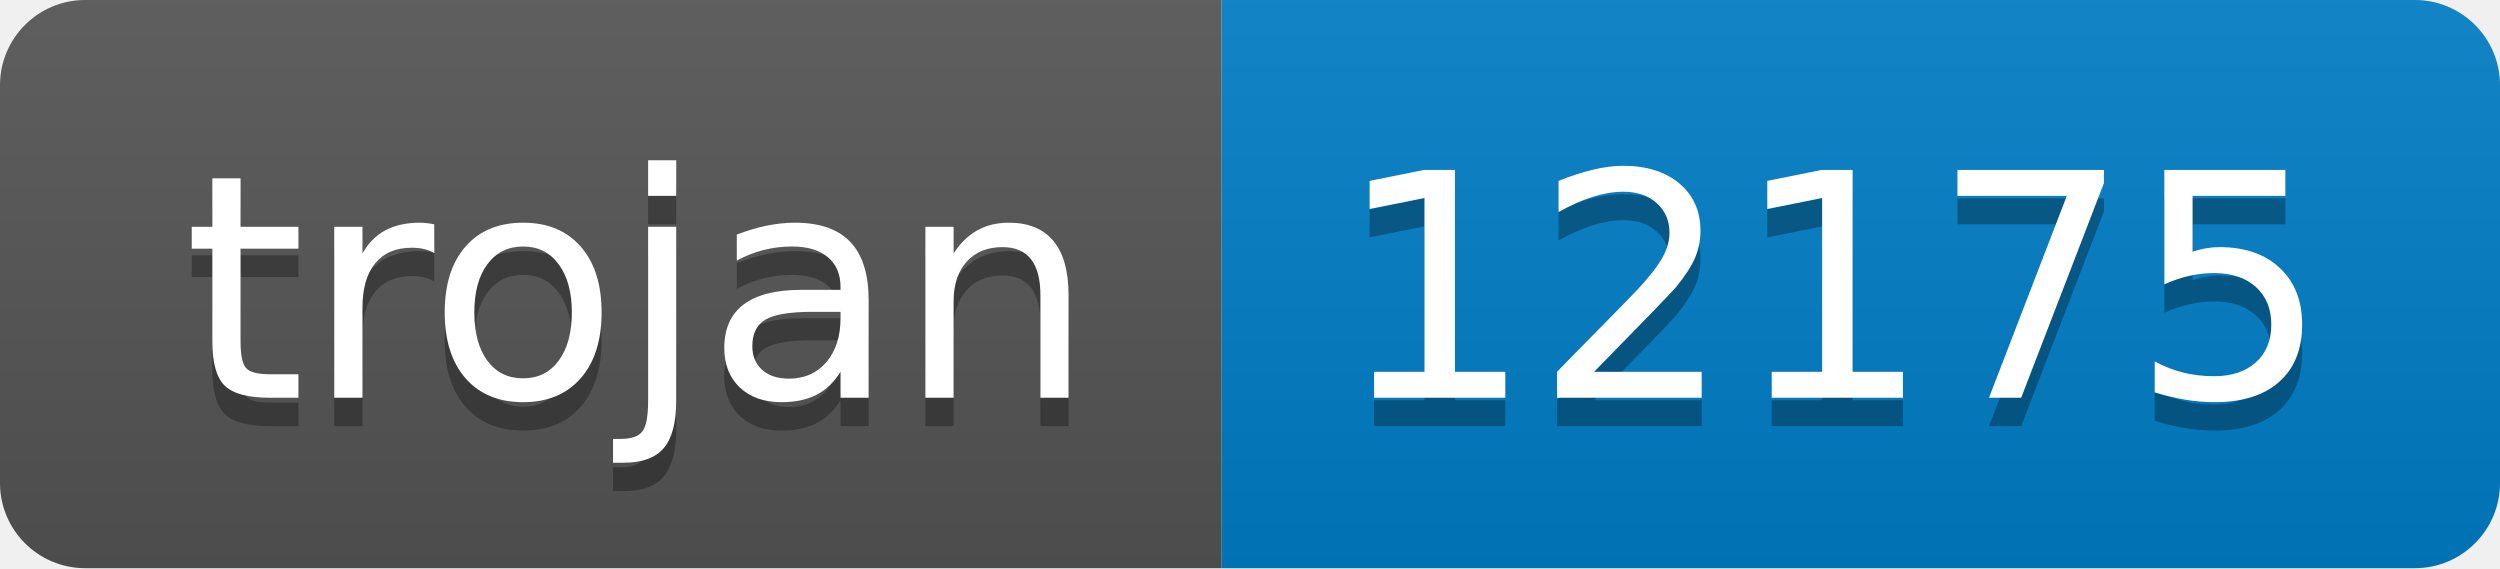
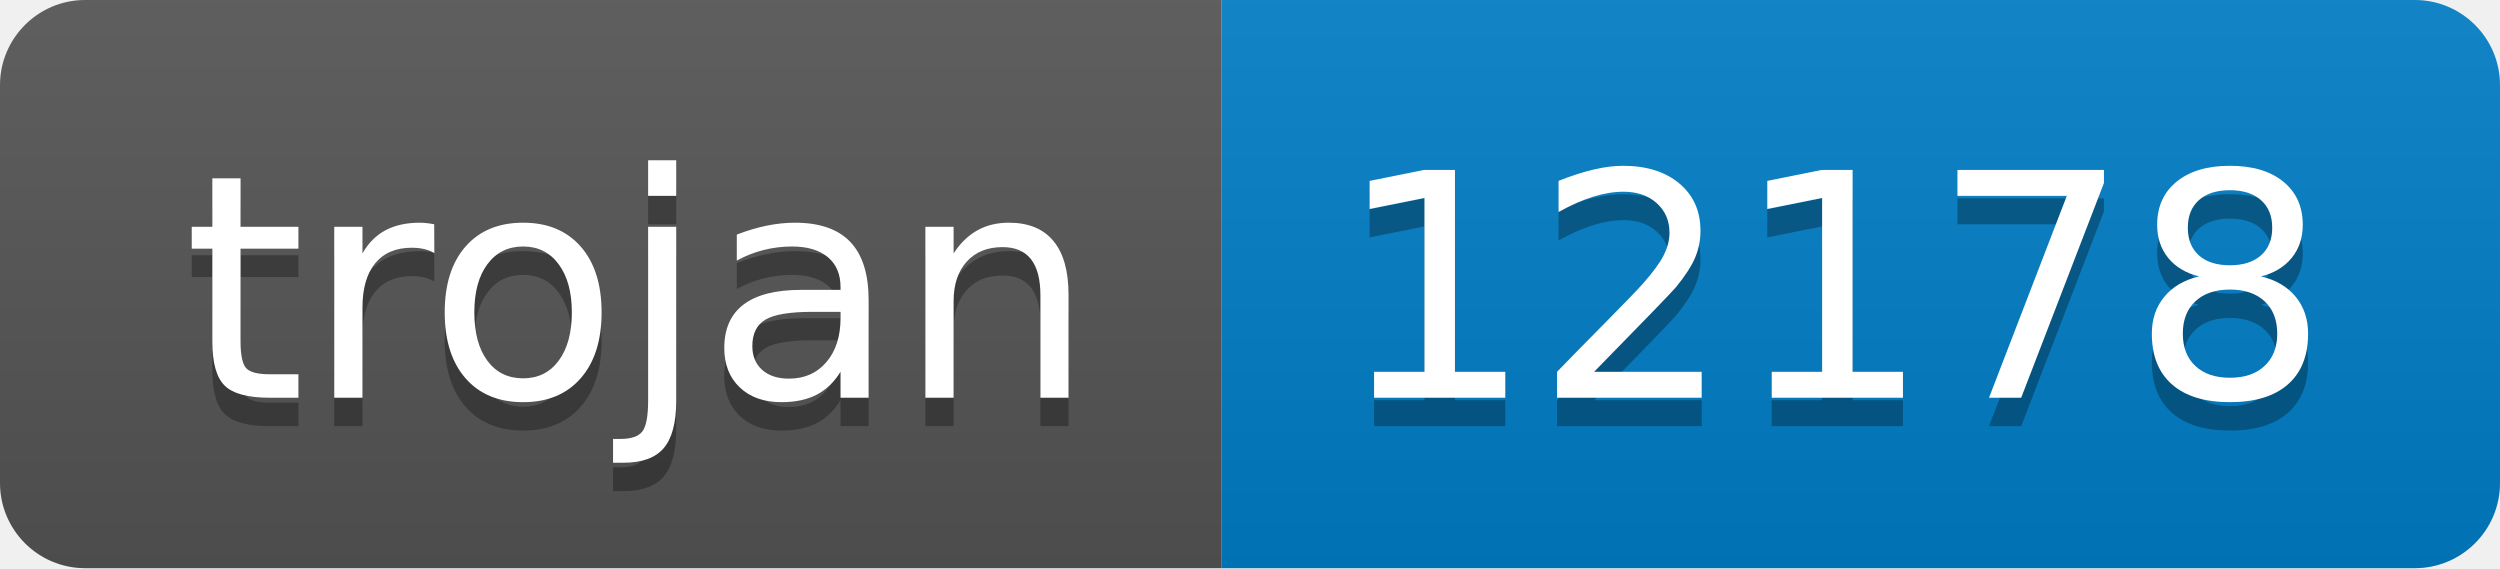
- <svg xmlns="http://www.w3.org/2000/svg" width="88" height="20" role="img" aria-label="trojan: 12175">
+ <svg xmlns="http://www.w3.org/2000/svg" width="88" height="20" role="img" aria-label="trojan: 12178">
  <linearGradient id="s" x2="0" y2="100%">
    <stop offset="0" stop-color="#bbb" stop-opacity=".1" />
    <stop offset="1" stop-opacity=".1" />
  </linearGradient>
  <clipPath id="r">
    <rect width="88" height="20" rx="3" fill="#fff" />
  </clipPath>
  <g clip-path="url(#r)">
    <rect width="43" height="20" fill="#555" />
    <rect x="43" width="45" height="20" fill="#007ec6" />
    <rect width="88" height="20" fill="url(#s)" />
  </g>
  <g fill="#fff" text-anchor="middle" font-family="Verdana,Geneva,DejaVu Sans,sans-serif" text-rendering="geometricPrecision" font-size="110">
    <text aria-hidden="true" x="225" y="150" fill="#010101" fill-opacity=".3" transform="scale(.1)" textLength="330">trojan</text>
    <text x="225" y="140" transform="scale(.1)" fill="#fff" textLength="330">trojan</text>
-     <text aria-hidden="true" x="645" y="150" fill="#010101" fill-opacity=".3" transform="scale(.1)" textLength="350">12175</text>
-     <text x="645" y="140" transform="scale(.1)" fill="#fff" textLength="350">12175</text>
+     <text aria-hidden="true" x="645" y="150" fill="#010101" fill-opacity=".3" transform="scale(.1)" textLength="350">12178</text>
+     <text x="645" y="140" transform="scale(.1)" fill="#fff" textLength="350">12178</text>
  </g>
</svg>
